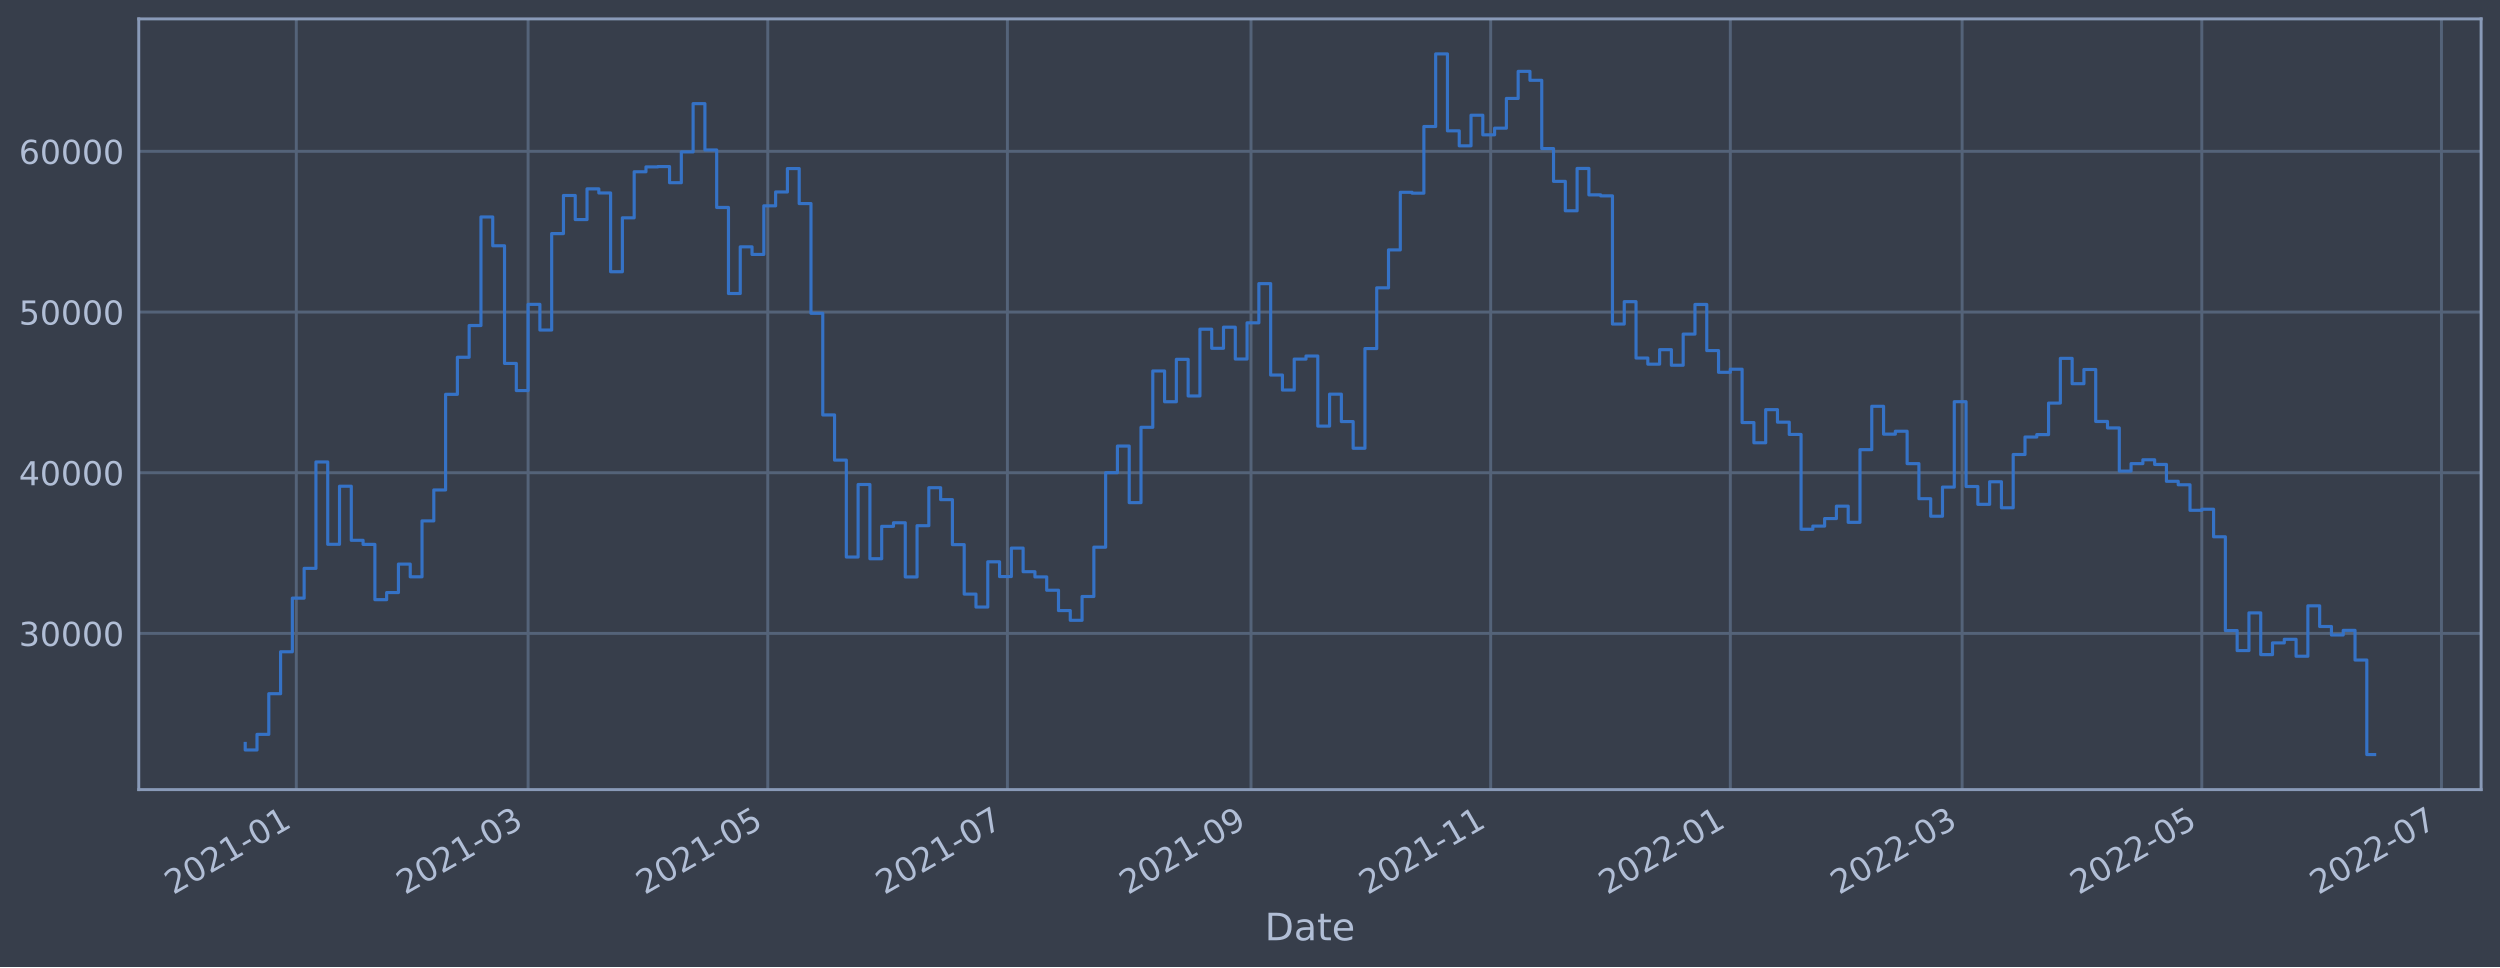
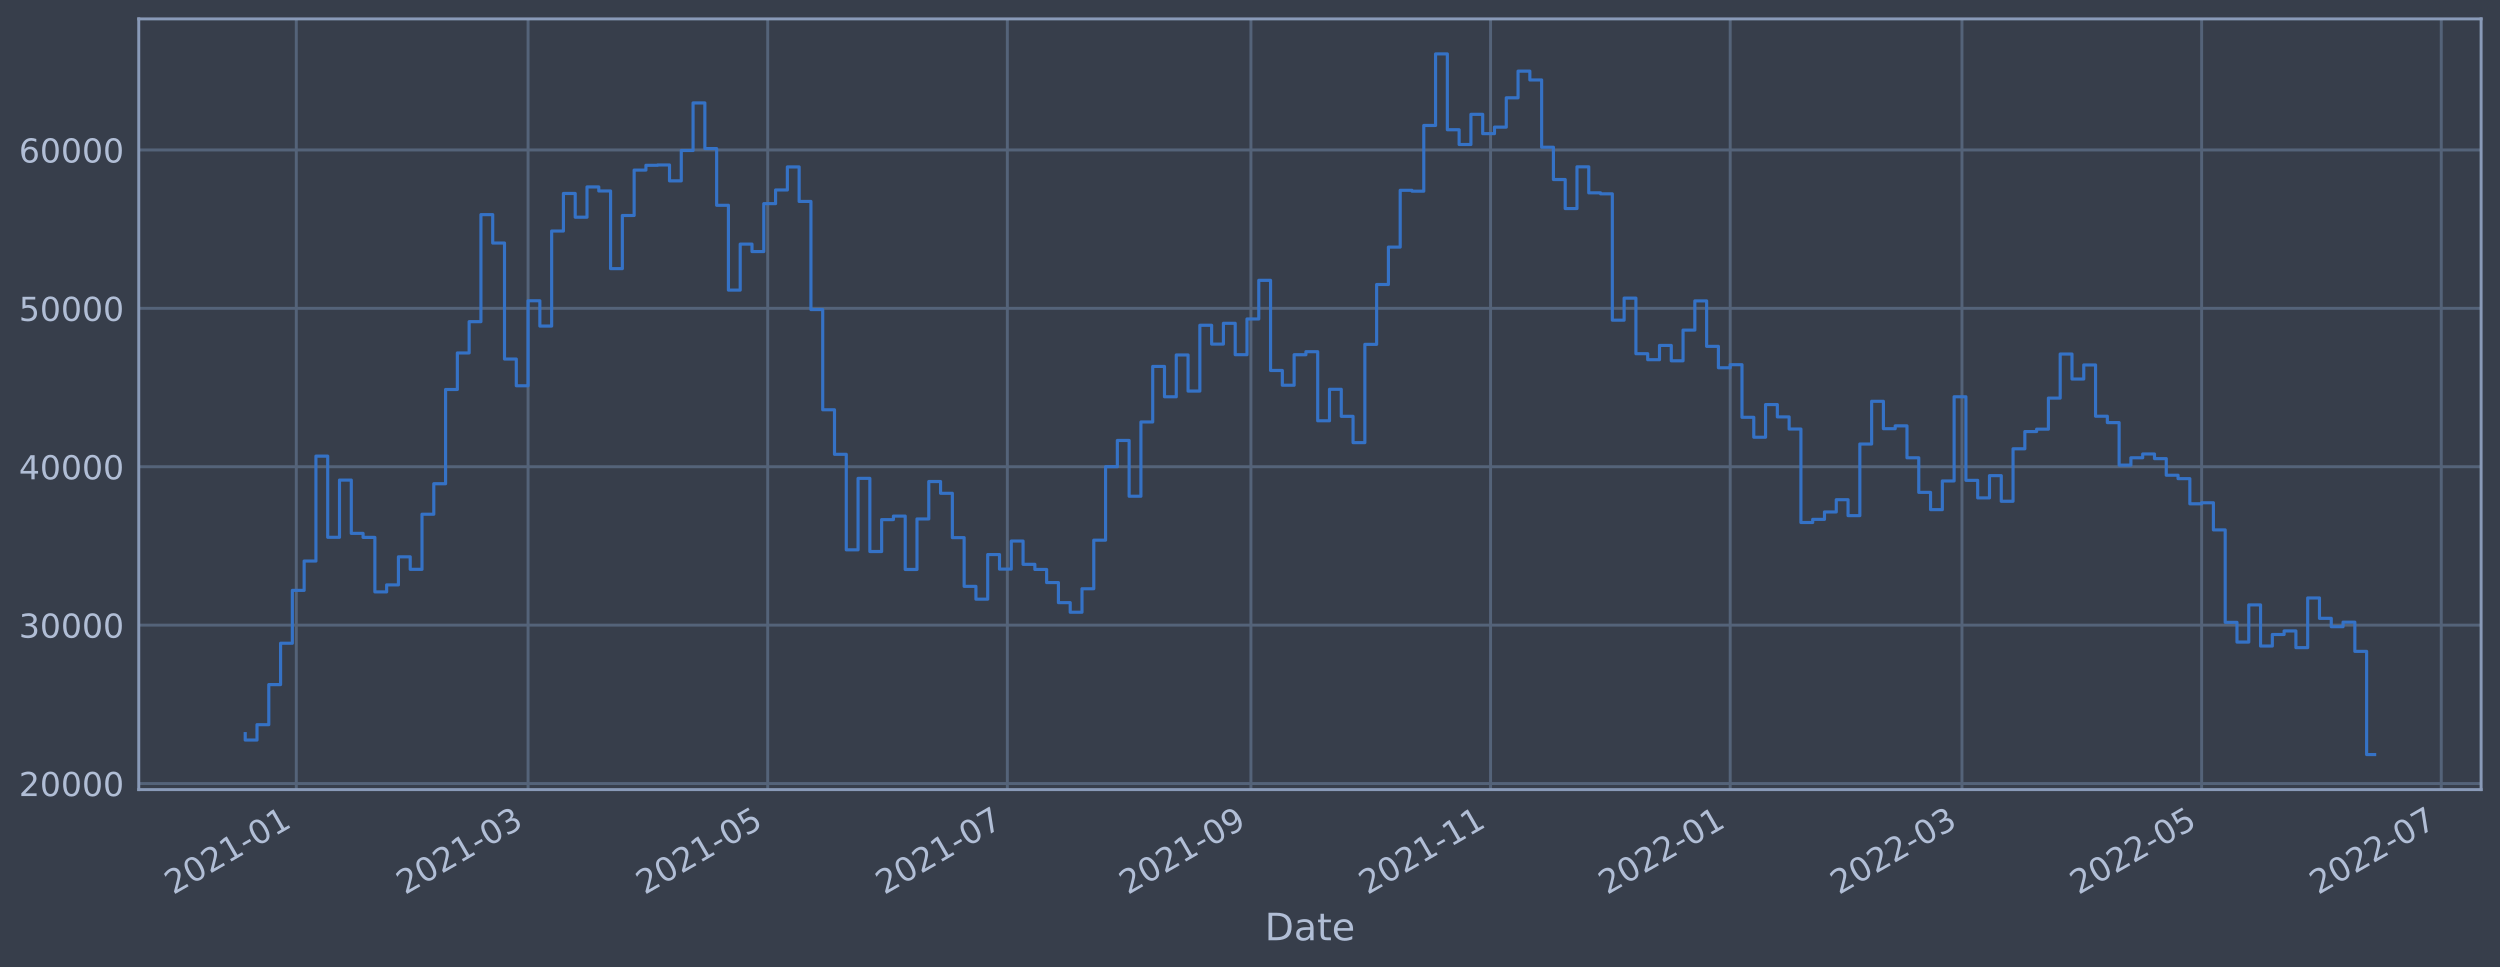
<svg xmlns="http://www.w3.org/2000/svg" xmlns:xlink="http://www.w3.org/1999/xlink" width="952.884pt" height="368.58pt" viewBox="0 0 952.884 368.58" version="1.1">
  <defs>
    <style type="text/css">*{stroke-linejoin: round; stroke-linecap: butt}</style>
  </defs>
  <g id="figure_1">
    <g id="patch_1">
      <path d="M 0 368.58  L 952.884 368.58  L 952.884 0  L 0 0  z " style="fill: #373e4b" />
    </g>
    <g id="axes_1">
      <g id="patch_2">
        <path d="M 52.884 300.96  L 945.684 300.96  L 945.684 7.2  L 52.884 7.2  z " style="fill: #373e4b" />
      </g>
      <g id="matplotlib.axis_1">
        <g id="xtick_1">
          <g id="line2d_1">
-             <path d="M 112.933 300.96  L 112.933 7.2  " clip-path="url(#pd0f1b360a5)" style="fill: none; stroke: #546379; stroke-width: 1.12; stroke-linecap: square" />
+             <path d="M 112.931 300.96  L 112.931 7.2  " clip-path="url(#p2d9fa31434)" style="fill: none; stroke: #546379; stroke-width: 1.12; stroke-linecap: square" />
          </g>
          <g id="line2d_2" />
          <g id="text_1">
-             <g style="fill: #b1bed6" transform="translate(66.02979 341.1745)rotate(-30)scale(0.126 -0.126)">
+             <g style="fill: #b1bed6" transform="translate(66.02806 341.1745)rotate(-30)scale(0.126 -0.126)">
              <defs>
                <path id="DejaVuSans-32" d="M 1228 531  L 3431 531  L 3431 0  L 469 0  L 469 531  Q 828 903 1448 1529  Q 2069 2156 2228 2338  Q 2531 2678 2651 2914  Q 2772 3150 2772 3378  Q 2772 3750 2511 3984  Q 2250 4219 1831 4219  Q 1534 4219 1204 4116  Q 875 4013 500 3803  L 500 4441  Q 881 4594 1212 4672  Q 1544 4750 1819 4750  Q 2544 4750 2975 4387  Q 3406 4025 3406 3419  Q 3406 3131 3298 2873  Q 3191 2616 2906 2266  Q 2828 2175 2409 1742  Q 1991 1309 1228 531  z " transform="scale(0.015625)" />
                <path id="DejaVuSans-30" d="M 2034 4250  Q 1547 4250 1301 3770  Q 1056 3291 1056 2328  Q 1056 1369 1301 889  Q 1547 409 2034 409  Q 2525 409 2770 889  Q 3016 1369 3016 2328  Q 3016 3291 2770 3770  Q 2525 4250 2034 4250  z M 2034 4750  Q 2819 4750 3233 4129  Q 3647 3509 3647 2328  Q 3647 1150 3233 529  Q 2819 -91 2034 -91  Q 1250 -91 836 529  Q 422 1150 422 2328  Q 422 3509 836 4129  Q 1250 4750 2034 4750  z " transform="scale(0.015625)" />
                <path id="DejaVuSans-31" d="M 794 531  L 1825 531  L 1825 4091  L 703 3866  L 703 4441  L 1819 4666  L 2450 4666  L 2450 531  L 3481 531  L 3481 0  L 794 0  L 794 531  z " transform="scale(0.015625)" />
                <path id="DejaVuSans-2d" d="M 313 2009  L 1997 2009  L 1997 1497  L 313 1497  L 313 2009  z " transform="scale(0.015625)" />
              </defs>
              <use xlink:href="#DejaVuSans-32" />
              <use xlink:href="#DejaVuSans-30" x="63.623" />
              <use xlink:href="#DejaVuSans-32" x="127.246" />
              <use xlink:href="#DejaVuSans-31" x="190.869" />
              <use xlink:href="#DejaVuSans-2d" x="254.492" />
              <use xlink:href="#DejaVuSans-30" x="290.576" />
              <use xlink:href="#DejaVuSans-31" x="354.199" />
            </g>
          </g>
        </g>
        <g id="xtick_2">
          <g id="line2d_3">
-             <path d="M 201.286 300.96  L 201.286 7.2  " clip-path="url(#pd0f1b360a5)" style="fill: none; stroke: #546379; stroke-width: 1.12; stroke-linecap: square" />
+             <path d="M 201.276 300.96  L 201.276 7.2  " clip-path="url(#p2d9fa31434)" style="fill: none; stroke: #546379; stroke-width: 1.12; stroke-linecap: square" />
          </g>
          <g id="line2d_4" />
          <g id="text_2">
-             <g style="fill: #b1bed6" transform="translate(154.3823 341.1745)rotate(-30)scale(0.126 -0.126)">
+             <g style="fill: #b1bed6" transform="translate(154.3727 341.1745)rotate(-30)scale(0.126 -0.126)">
              <defs>
                <path id="DejaVuSans-33" d="M 2597 2516  Q 3050 2419 3304 2112  Q 3559 1806 3559 1356  Q 3559 666 3084 287  Q 2609 -91 1734 -91  Q 1441 -91 1130 -33  Q 819 25 488 141  L 488 750  Q 750 597 1062 519  Q 1375 441 1716 441  Q 2309 441 2620 675  Q 2931 909 2931 1356  Q 2931 1769 2642 2001  Q 2353 2234 1838 2234  L 1294 2234  L 1294 2753  L 1863 2753  Q 2328 2753 2575 2939  Q 2822 3125 2822 3475  Q 2822 3834 2567 4026  Q 2313 4219 1838 4219  Q 1578 4219 1281 4162  Q 984 4106 628 3988  L 628 4550  Q 988 4650 1302 4700  Q 1616 4750 1894 4750  Q 2613 4750 3031 4423  Q 3450 4097 3450 3541  Q 3450 3153 3228 2886  Q 3006 2619 2597 2516  z " transform="scale(0.015625)" />
              </defs>
              <use xlink:href="#DejaVuSans-32" />
              <use xlink:href="#DejaVuSans-30" x="63.623" />
              <use xlink:href="#DejaVuSans-32" x="127.246" />
              <use xlink:href="#DejaVuSans-31" x="190.869" />
              <use xlink:href="#DejaVuSans-2d" x="254.492" />
              <use xlink:href="#DejaVuSans-30" x="290.576" />
              <use xlink:href="#DejaVuSans-33" x="354.199" />
            </g>
          </g>
        </g>
        <g id="xtick_3">
          <g id="line2d_5">
-             <path d="M 292.633 300.96  L 292.633 7.2  " clip-path="url(#pd0f1b360a5)" style="fill: none; stroke: #546379; stroke-width: 1.12; stroke-linecap: square" />
+             <path d="M 292.615 300.96  L 292.615 7.2  " clip-path="url(#p2d9fa31434)" style="fill: none; stroke: #546379; stroke-width: 1.12; stroke-linecap: square" />
          </g>
          <g id="line2d_6" />
          <g id="text_3">
-             <g style="fill: #b1bed6" transform="translate(245.7297 341.1745)rotate(-30)scale(0.126 -0.126)">
+             <g style="fill: #b1bed6" transform="translate(245.7121 341.1745)rotate(-30)scale(0.126 -0.126)">
              <defs>
                <path id="DejaVuSans-35" d="M 691 4666  L 3169 4666  L 3169 4134  L 1269 4134  L 1269 2991  Q 1406 3038 1543 3061  Q 1681 3084 1819 3084  Q 2600 3084 3056 2656  Q 3513 2228 3513 1497  Q 3513 744 3044 326  Q 2575 -91 1722 -91  Q 1428 -91 1123 -41  Q 819 9 494 109  L 494 744  Q 775 591 1075 516  Q 1375 441 1709 441  Q 2250 441 2565 725  Q 2881 1009 2881 1497  Q 2881 1984 2565 2268  Q 2250 2553 1709 2553  Q 1456 2553 1204 2497  Q 953 2441 691 2322  L 691 4666  z " transform="scale(0.015625)" />
              </defs>
              <use xlink:href="#DejaVuSans-32" />
              <use xlink:href="#DejaVuSans-30" x="63.623" />
              <use xlink:href="#DejaVuSans-32" x="127.246" />
              <use xlink:href="#DejaVuSans-31" x="190.869" />
              <use xlink:href="#DejaVuSans-2d" x="254.492" />
              <use xlink:href="#DejaVuSans-30" x="290.576" />
              <use xlink:href="#DejaVuSans-35" x="354.199" />
            </g>
          </g>
        </g>
        <g id="xtick_4">
          <g id="line2d_7">
-             <path d="M 383.98 300.96  L 383.98 7.2  " clip-path="url(#pd0f1b360a5)" style="fill: none; stroke: #546379; stroke-width: 1.12; stroke-linecap: square" />
+             <path d="M 383.955 300.96  L 383.955 7.2  " clip-path="url(#p2d9fa31434)" style="fill: none; stroke: #546379; stroke-width: 1.12; stroke-linecap: square" />
          </g>
          <g id="line2d_8" />
          <g id="text_4">
-             <g style="fill: #b1bed6" transform="translate(337.0772 341.1745)rotate(-30)scale(0.126 -0.126)">
+             <g style="fill: #b1bed6" transform="translate(337.0515 341.1745)rotate(-30)scale(0.126 -0.126)">
              <defs>
                <path id="DejaVuSans-37" d="M 525 4666  L 3525 4666  L 3525 4397  L 1831 0  L 1172 0  L 2766 4134  L 525 4134  L 525 4666  z " transform="scale(0.015625)" />
              </defs>
              <use xlink:href="#DejaVuSans-32" />
              <use xlink:href="#DejaVuSans-30" x="63.623" />
              <use xlink:href="#DejaVuSans-32" x="127.246" />
              <use xlink:href="#DejaVuSans-31" x="190.869" />
              <use xlink:href="#DejaVuSans-2d" x="254.492" />
              <use xlink:href="#DejaVuSans-30" x="290.576" />
              <use xlink:href="#DejaVuSans-37" x="354.199" />
            </g>
          </g>
        </g>
        <g id="xtick_5">
          <g id="line2d_9">
-             <path d="M 476.825 300.96  L 476.825 7.2  " clip-path="url(#pd0f1b360a5)" style="fill: none; stroke: #546379; stroke-width: 1.12; stroke-linecap: square" />
+             <path d="M 476.792 300.96  L 476.792 7.2  " clip-path="url(#p2d9fa31434)" style="fill: none; stroke: #546379; stroke-width: 1.12; stroke-linecap: square" />
          </g>
          <g id="line2d_10" />
          <g id="text_5">
-             <g style="fill: #b1bed6" transform="translate(429.9221 341.1745)rotate(-30)scale(0.126 -0.126)">
+             <g style="fill: #b1bed6" transform="translate(429.8883 341.1745)rotate(-30)scale(0.126 -0.126)">
              <defs>
                <path id="DejaVuSans-39" d="M 703 97  L 703 672  Q 941 559 1184 500  Q 1428 441 1663 441  Q 2288 441 2617 861  Q 2947 1281 2994 2138  Q 2813 1869 2534 1725  Q 2256 1581 1919 1581  Q 1219 1581 811 2004  Q 403 2428 403 3163  Q 403 3881 828 4315  Q 1253 4750 1959 4750  Q 2769 4750 3195 4129  Q 3622 3509 3622 2328  Q 3622 1225 3098 567  Q 2575 -91 1691 -91  Q 1453 -91 1209 -44  Q 966 3 703 97  z M 1959 2075  Q 2384 2075 2632 2365  Q 2881 2656 2881 3163  Q 2881 3666 2632 3958  Q 2384 4250 1959 4250  Q 1534 4250 1286 3958  Q 1038 3666 1038 3163  Q 1038 2656 1286 2365  Q 1534 2075 1959 2075  z " transform="scale(0.015625)" />
              </defs>
              <use xlink:href="#DejaVuSans-32" />
              <use xlink:href="#DejaVuSans-30" x="63.623" />
              <use xlink:href="#DejaVuSans-32" x="127.246" />
              <use xlink:href="#DejaVuSans-31" x="190.869" />
              <use xlink:href="#DejaVuSans-2d" x="254.492" />
              <use xlink:href="#DejaVuSans-30" x="290.576" />
              <use xlink:href="#DejaVuSans-39" x="354.199" />
            </g>
          </g>
        </g>
        <g id="xtick_6">
          <g id="line2d_11">
-             <path d="M 568.173 300.96  L 568.173 7.2  " clip-path="url(#pd0f1b360a5)" style="fill: none; stroke: #546379; stroke-width: 1.12; stroke-linecap: square" />
+             <path d="M 568.131 300.96  L 568.131 7.2  " clip-path="url(#p2d9fa31434)" style="fill: none; stroke: #546379; stroke-width: 1.12; stroke-linecap: square" />
          </g>
          <g id="line2d_12" />
          <g id="text_6">
-             <g style="fill: #b1bed6" transform="translate(521.2696 341.1745)rotate(-30)scale(0.126 -0.126)">
+             <g style="fill: #b1bed6" transform="translate(521.2276 341.1745)rotate(-30)scale(0.126 -0.126)">
              <use xlink:href="#DejaVuSans-32" />
              <use xlink:href="#DejaVuSans-30" x="63.623" />
              <use xlink:href="#DejaVuSans-32" x="127.246" />
              <use xlink:href="#DejaVuSans-31" x="190.869" />
              <use xlink:href="#DejaVuSans-2d" x="254.492" />
              <use xlink:href="#DejaVuSans-31" x="290.576" />
              <use xlink:href="#DejaVuSans-31" x="354.199" />
            </g>
          </g>
        </g>
        <g id="xtick_7">
          <g id="line2d_13">
-             <path d="M 659.52 300.96  L 659.52 7.2  " clip-path="url(#pd0f1b360a5)" style="fill: none; stroke: #546379; stroke-width: 1.12; stroke-linecap: square" />
+             <path d="M 659.47 300.96  L 659.47 7.2  " clip-path="url(#p2d9fa31434)" style="fill: none; stroke: #546379; stroke-width: 1.12; stroke-linecap: square" />
          </g>
          <g id="line2d_14" />
          <g id="text_7">
-             <g style="fill: #b1bed6" transform="translate(612.6171 341.1745)rotate(-30)scale(0.126 -0.126)">
+             <g style="fill: #b1bed6" transform="translate(612.567 341.1745)rotate(-30)scale(0.126 -0.126)">
              <use xlink:href="#DejaVuSans-32" />
              <use xlink:href="#DejaVuSans-30" x="63.623" />
              <use xlink:href="#DejaVuSans-32" x="127.246" />
              <use xlink:href="#DejaVuSans-32" x="190.869" />
              <use xlink:href="#DejaVuSans-2d" x="254.492" />
              <use xlink:href="#DejaVuSans-30" x="290.576" />
              <use xlink:href="#DejaVuSans-31" x="354.199" />
            </g>
          </g>
        </g>
        <g id="xtick_8">
          <g id="line2d_15">
-             <path d="M 747.873 300.96  L 747.873 7.2  " clip-path="url(#pd0f1b360a5)" style="fill: none; stroke: #546379; stroke-width: 1.12; stroke-linecap: square" />
+             <path d="M 747.815 300.96  L 747.815 7.2  " clip-path="url(#p2d9fa31434)" style="fill: none; stroke: #546379; stroke-width: 1.12; stroke-linecap: square" />
          </g>
          <g id="line2d_16" />
          <g id="text_8">
-             <g style="fill: #b1bed6" transform="translate(700.9695 341.1745)rotate(-30)scale(0.126 -0.126)">
+             <g style="fill: #b1bed6" transform="translate(700.9117 341.1745)rotate(-30)scale(0.126 -0.126)">
              <use xlink:href="#DejaVuSans-32" />
              <use xlink:href="#DejaVuSans-30" x="63.623" />
              <use xlink:href="#DejaVuSans-32" x="127.246" />
              <use xlink:href="#DejaVuSans-32" x="190.869" />
              <use xlink:href="#DejaVuSans-2d" x="254.492" />
              <use xlink:href="#DejaVuSans-30" x="290.576" />
              <use xlink:href="#DejaVuSans-33" x="354.199" />
            </g>
          </g>
        </g>
        <g id="xtick_9">
          <g id="line2d_17">
-             <path d="M 839.22 300.96  L 839.22 7.2  " clip-path="url(#pd0f1b360a5)" style="fill: none; stroke: #546379; stroke-width: 1.12; stroke-linecap: square" />
+             <path d="M 839.154 300.96  L 839.154 7.2  " clip-path="url(#p2d9fa31434)" style="fill: none; stroke: #546379; stroke-width: 1.12; stroke-linecap: square" />
          </g>
          <g id="line2d_18" />
          <g id="text_9">
-             <g style="fill: #b1bed6" transform="translate(792.317 341.1745)rotate(-30)scale(0.126 -0.126)">
+             <g style="fill: #b1bed6" transform="translate(792.2511 341.1745)rotate(-30)scale(0.126 -0.126)">
              <use xlink:href="#DejaVuSans-32" />
              <use xlink:href="#DejaVuSans-30" x="63.623" />
              <use xlink:href="#DejaVuSans-32" x="127.246" />
              <use xlink:href="#DejaVuSans-32" x="190.869" />
              <use xlink:href="#DejaVuSans-2d" x="254.492" />
              <use xlink:href="#DejaVuSans-30" x="290.576" />
              <use xlink:href="#DejaVuSans-35" x="354.199" />
            </g>
          </g>
        </g>
        <g id="xtick_10">
          <g id="line2d_19">
-             <path d="M 930.568 300.96  L 930.568 7.2  " clip-path="url(#pd0f1b360a5)" style="fill: none; stroke: #546379; stroke-width: 1.12; stroke-linecap: square" />
+             <path d="M 930.494 300.96  L 930.494 7.2  " clip-path="url(#p2d9fa31434)" style="fill: none; stroke: #546379; stroke-width: 1.12; stroke-linecap: square" />
          </g>
          <g id="line2d_20" />
          <g id="text_10">
-             <g style="fill: #b1bed6" transform="translate(883.6645 341.1745)rotate(-30)scale(0.126 -0.126)">
+             <g style="fill: #b1bed6" transform="translate(883.5905 341.1745)rotate(-30)scale(0.126 -0.126)">
              <use xlink:href="#DejaVuSans-32" />
              <use xlink:href="#DejaVuSans-30" x="63.623" />
              <use xlink:href="#DejaVuSans-32" x="127.246" />
              <use xlink:href="#DejaVuSans-32" x="190.869" />
              <use xlink:href="#DejaVuSans-2d" x="254.492" />
              <use xlink:href="#DejaVuSans-30" x="290.576" />
              <use xlink:href="#DejaVuSans-37" x="354.199" />
            </g>
          </g>
        </g>
        <g id="text_11">
          <g style="fill: #b1bed6" transform="translate(482.0746 358.3856)scale(0.144 -0.144)">
            <defs>
              <path id="DejaVuSans-44" d="M 1259 4147  L 1259 519  L 2022 519  Q 2988 519 3436 956  Q 3884 1394 3884 2338  Q 3884 3275 3436 3711  Q 2988 4147 2022 4147  L 1259 4147  z M 628 4666  L 1925 4666  Q 3281 4666 3915 4102  Q 4550 3538 4550 2338  Q 4550 1131 3912 565  Q 3275 0 1925 0  L 628 0  L 628 4666  z " transform="scale(0.015625)" />
              <path id="DejaVuSans-61" d="M 2194 1759  Q 1497 1759 1228 1600  Q 959 1441 959 1056  Q 959 750 1161 570  Q 1363 391 1709 391  Q 2188 391 2477 730  Q 2766 1069 2766 1631  L 2766 1759  L 2194 1759  z M 3341 1997  L 3341 0  L 2766 0  L 2766 531  Q 2569 213 2275 61  Q 1981 -91 1556 -91  Q 1019 -91 701 211  Q 384 513 384 1019  Q 384 1609 779 1909  Q 1175 2209 1959 2209  L 2766 2209  L 2766 2266  Q 2766 2663 2505 2880  Q 2244 3097 1772 3097  Q 1472 3097 1187 3025  Q 903 2953 641 2809  L 641 3341  Q 956 3463 1253 3523  Q 1550 3584 1831 3584  Q 2591 3584 2966 3190  Q 3341 2797 3341 1997  z " transform="scale(0.015625)" />
              <path id="DejaVuSans-74" d="M 1172 4494  L 1172 3500  L 2356 3500  L 2356 3053  L 1172 3053  L 1172 1153  Q 1172 725 1289 603  Q 1406 481 1766 481  L 2356 481  L 2356 0  L 1766 0  Q 1100 0 847 248  Q 594 497 594 1153  L 594 3053  L 172 3053  L 172 3500  L 594 3500  L 594 4494  L 1172 4494  z " transform="scale(0.015625)" />
              <path id="DejaVuSans-65" d="M 3597 1894  L 3597 1613  L 953 1613  Q 991 1019 1311 708  Q 1631 397 2203 397  Q 2534 397 2845 478  Q 3156 559 3463 722  L 3463 178  Q 3153 47 2828 -22  Q 2503 -91 2169 -91  Q 1331 -91 842 396  Q 353 884 353 1716  Q 353 2575 817 3079  Q 1281 3584 2069 3584  Q 2775 3584 3186 3129  Q 3597 2675 3597 1894  z M 3022 2063  Q 3016 2534 2758 2815  Q 2500 3097 2075 3097  Q 1594 3097 1305 2825  Q 1016 2553 972 2059  L 3022 2063  z " transform="scale(0.015625)" />
            </defs>
            <use xlink:href="#DejaVuSans-44" />
            <use xlink:href="#DejaVuSans-61" x="77.002" />
            <use xlink:href="#DejaVuSans-74" x="138.281" />
            <use xlink:href="#DejaVuSans-65" x="177.49" />
          </g>
        </g>
      </g>
      <g id="matplotlib.axis_2">
        <g id="ytick_1">
          <g id="line2d_21">
-             <path d="M 52.884 241.426  L 945.684 241.426  " clip-path="url(#pd0f1b360a5)" style="fill: none; stroke: #546379; stroke-width: 1.12; stroke-linecap: square" />
+             <path d="M 52.884 298.646  L 945.684 298.646  " clip-path="url(#p2d9fa31434)" style="fill: none; stroke: #546379; stroke-width: 1.12; stroke-linecap: square" />
          </g>
          <g id="line2d_22" />
          <g id="text_12">
-             <g style="fill: #b1bed6" transform="translate(7.2 246.2131)scale(0.126 -0.126)">
-               <use xlink:href="#DejaVuSans-33" />
+             <g style="fill: #b1bed6" transform="translate(7.2 303.4332)scale(0.126 -0.126)">
+               <use xlink:href="#DejaVuSans-32" />
              <use xlink:href="#DejaVuSans-30" x="63.623" />
              <use xlink:href="#DejaVuSans-30" x="127.246" />
              <use xlink:href="#DejaVuSans-30" x="190.869" />
              <use xlink:href="#DejaVuSans-30" x="254.492" />
            </g>
          </g>
        </g>
        <g id="ytick_2">
          <g id="line2d_23">
-             <path d="M 52.884 180.18  L 945.684 180.18  " clip-path="url(#pd0f1b360a5)" style="fill: none; stroke: #546379; stroke-width: 1.12; stroke-linecap: square" />
+             <path d="M 52.884 238.274  L 945.684 238.274  " clip-path="url(#p2d9fa31434)" style="fill: none; stroke: #546379; stroke-width: 1.12; stroke-linecap: square" />
          </g>
          <g id="line2d_24" />
          <g id="text_13">
-             <g style="fill: #b1bed6" transform="translate(7.2 184.9675)scale(0.126 -0.126)">
-               <defs>
-                 <path id="DejaVuSans-34" d="M 2419 4116  L 825 1625  L 2419 1625  L 2419 4116  z M 2253 4666  L 3047 4666  L 3047 1625  L 3713 1625  L 3713 1100  L 3047 1100  L 3047 0  L 2419 0  L 2419 1100  L 313 1100  L 313 1709  L 2253 4666  z " transform="scale(0.015625)" />
-               </defs>
-               <use xlink:href="#DejaVuSans-34" />
+             <g style="fill: #b1bed6" transform="translate(7.2 243.0615)scale(0.126 -0.126)">
+               <use xlink:href="#DejaVuSans-33" />
              <use xlink:href="#DejaVuSans-30" x="63.623" />
              <use xlink:href="#DejaVuSans-30" x="127.246" />
              <use xlink:href="#DejaVuSans-30" x="190.869" />
              <use xlink:href="#DejaVuSans-30" x="254.492" />
            </g>
          </g>
        </g>
        <g id="ytick_3">
          <g id="line2d_25">
-             <path d="M 52.884 118.935  L 945.684 118.935  " clip-path="url(#pd0f1b360a5)" style="fill: none; stroke: #546379; stroke-width: 1.12; stroke-linecap: square" />
+             <path d="M 52.884 177.903  L 945.684 177.903  " clip-path="url(#p2d9fa31434)" style="fill: none; stroke: #546379; stroke-width: 1.12; stroke-linecap: square" />
          </g>
          <g id="line2d_26" />
          <g id="text_14">
-             <g style="fill: #b1bed6" transform="translate(7.2 123.7219)scale(0.126 -0.126)">
-               <use xlink:href="#DejaVuSans-35" />
+             <g style="fill: #b1bed6" transform="translate(7.2 182.6898)scale(0.126 -0.126)">
+               <defs>
+                 <path id="DejaVuSans-34" d="M 2419 4116  L 825 1625  L 2419 1625  L 2419 4116  z M 2253 4666  L 3047 4666  L 3047 1625  L 3713 1625  L 3713 1100  L 3047 1100  L 3047 0  L 2419 0  L 2419 1100  L 313 1100  L 313 1709  L 2253 4666  z " transform="scale(0.015625)" />
+               </defs>
+               <use xlink:href="#DejaVuSans-34" />
              <use xlink:href="#DejaVuSans-30" x="63.623" />
              <use xlink:href="#DejaVuSans-30" x="127.246" />
              <use xlink:href="#DejaVuSans-30" x="190.869" />
              <use xlink:href="#DejaVuSans-30" x="254.492" />
            </g>
          </g>
        </g>
        <g id="ytick_4">
          <g id="line2d_27">
-             <path d="M 52.884 57.689  L 945.684 57.689  " clip-path="url(#pd0f1b360a5)" style="fill: none; stroke: #546379; stroke-width: 1.12; stroke-linecap: square" />
+             <path d="M 52.884 117.531  L 945.684 117.531  " clip-path="url(#p2d9fa31434)" style="fill: none; stroke: #546379; stroke-width: 1.12; stroke-linecap: square" />
          </g>
          <g id="line2d_28" />
          <g id="text_15">
-             <g style="fill: #b1bed6" transform="translate(7.2 62.47636)scale(0.126 -0.126)">
+             <g style="fill: #b1bed6" transform="translate(7.2 122.3181)scale(0.126 -0.126)">
+               <use xlink:href="#DejaVuSans-35" />
+               <use xlink:href="#DejaVuSans-30" x="63.623" />
+               <use xlink:href="#DejaVuSans-30" x="127.246" />
+               <use xlink:href="#DejaVuSans-30" x="190.869" />
+               <use xlink:href="#DejaVuSans-30" x="254.492" />
+             </g>
+           </g>
+         </g>
+         <g id="ytick_5">
+           <g id="line2d_29">
+             <path d="M 52.884 57.159  L 945.684 57.159  " clip-path="url(#p2d9fa31434)" style="fill: none; stroke: #546379; stroke-width: 1.12; stroke-linecap: square" />
+           </g>
+           <g id="line2d_30" />
+           <g id="text_16">
+             <g style="fill: #b1bed6" transform="translate(7.2 61.94647)scale(0.126 -0.126)">
              <defs>
                <path id="DejaVuSans-36" d="M 2113 2584  Q 1688 2584 1439 2293  Q 1191 2003 1191 1497  Q 1191 994 1439 701  Q 1688 409 2113 409  Q 2538 409 2786 701  Q 3034 994 3034 1497  Q 3034 2003 2786 2293  Q 2538 2584 2113 2584  z M 3366 4563  L 3366 3988  Q 3128 4100 2886 4159  Q 2644 4219 2406 4219  Q 1781 4219 1451 3797  Q 1122 3375 1075 2522  Q 1259 2794 1537 2939  Q 1816 3084 2150 3084  Q 2853 3084 3261 2657  Q 3669 2231 3669 1497  Q 3669 778 3244 343  Q 2819 -91 2113 -91  Q 1303 -91 875 529  Q 447 1150 447 2328  Q 447 3434 972 4092  Q 1497 4750 2381 4750  Q 2619 4750 2861 4703  Q 3103 4656 3366 4563  z " transform="scale(0.015625)" />
              </defs>
              <use xlink:href="#DejaVuSans-36" />
              <use xlink:href="#DejaVuSans-30" x="63.623" />
              <use xlink:href="#DejaVuSans-30" x="127.246" />
              <use xlink:href="#DejaVuSans-30" x="190.869" />
              <use xlink:href="#DejaVuSans-30" x="254.492" />
            </g>
          </g>
        </g>
      </g>
-       <g id="line2d_29">
-         <path d="M 93.466 283.374  L 93.466 285.857  L 97.958 285.857  L 97.958 279.916  L 102.451 279.916  L 102.451 264.414  L 106.943 264.414  L 106.943 248.429  L 111.436 248.429  L 111.436 227.98  L 115.928 227.98  L 115.928 216.642  L 120.421 216.642  L 120.421 176.076  L 124.913 176.076  L 124.913 207.466  L 129.406 207.466  L 129.406 185.334  L 133.898 185.334  L 133.898 205.946  L 138.391 205.946  L 138.391 207.502  L 142.883 207.502  L 142.883 228.566  L 147.376 228.566  L 147.376 225.859  L 151.868 225.859  L 151.868 215.003  L 156.361 215.003  L 156.361 219.85  L 160.853 219.85  L 160.853 198.541  L 165.346 198.541  L 165.346 186.745  L 169.838 186.745  L 169.838 150.304  L 174.331 150.304  L 174.331 136.174  L 178.823 136.174  L 178.823 124.079  L 183.316 124.079  L 183.316 82.699  L 187.808 82.699  L 187.808 93.681  L 192.301 93.681  L 192.301 138.531  L 196.793 138.531  L 196.793 148.86  L 201.286 148.86  L 201.286 116.009  L 205.778 116.009  L 205.778 125.785  L 210.271 125.785  L 210.271 89.038  L 214.763 89.038  L 214.763 74.512  L 219.256 74.512  L 219.256 83.69  L 223.748 83.69  L 223.748 71.985  L 228.241 71.985  L 228.241 73.545  L 232.733 73.545  L 232.733 103.573  L 237.226 103.573  L 237.226 83.021  L 241.718 83.021  L 241.718 65.467  L 246.211 65.467  L 246.211 63.622  L 250.703 63.622  L 250.703 63.483  L 255.196 63.483  L 255.196 69.641  L 259.688 69.641  L 259.688 57.905  L 264.181 57.905  L 264.181 39.505  L 268.673 39.505  L 268.673 57.156  L 273.165 57.156  L 273.165 79.077  L 277.658 79.077  L 277.658 111.873  L 282.15 111.873  L 282.15 94.09  L 286.643 94.09  L 286.643 96.984  L 291.135 96.984  L 291.135 78.449  L 295.628 78.449  L 295.628 73.165  L 300.12 73.165  L 300.12 64.25  L 304.613 64.25  L 304.613 77.594  L 309.105 77.594  L 309.105 119.409  L 313.598 119.409  L 313.598 158.155  L 318.09 158.155  L 318.09 175.377  L 322.583 175.377  L 322.583 212.307  L 327.075 212.307  L 327.075 184.676  L 331.568 184.676  L 331.568 212.961  L 336.06 212.961  L 336.06 200.62  L 340.553 200.62  L 340.553 199.255  L 345.045 199.255  L 345.045 219.899  L 349.538 219.899  L 349.538 200.364  L 354.03 200.364  L 354.03 185.896  L 358.523 185.896  L 358.523 190.44  L 363.015 190.44  L 363.015 207.593  L 367.508 207.593  L 367.508 226.436  L 372 226.436  L 372 231.378  L 376.493 231.378  L 376.493 214.131  L 380.985 214.131  L 380.985 219.764  L 385.478 219.764  L 385.478 208.909  L 389.97 208.909  L 389.97 217.914  L 394.463 217.914  L 394.463 219.895  L 398.955 219.895  L 398.955 224.972  L 403.448 224.972  L 403.448 232.722  L 407.94 232.722  L 407.94 236.429  L 412.433 236.429  L 412.433 227.353  L 416.925 227.353  L 416.925 208.567  L 421.418 208.567  L 421.418 180.165  L 425.91 180.165  L 425.91 170.019  L 430.403 170.019  L 430.403 191.584  L 434.895 191.584  L 434.895 162.873  L 439.388 162.873  L 439.388 141.391  L 443.88 141.391  L 443.88 153.124  L 448.373 153.124  L 448.373 136.963  L 452.865 136.963  L 452.865 150.918  L 457.358 150.918  L 457.358 125.476  L 461.85 125.476  L 461.85 132.748  L 466.343 132.748  L 466.343 124.711  L 470.835 124.711  L 470.835 136.851  L 475.328 136.851  L 475.328 123.044  L 479.82 123.044  L 479.82 108.1  L 484.313 108.1  L 484.313 142.953  L 488.805 142.953  L 488.805 148.671  L 493.298 148.671  L 493.298 136.867  L 497.79 136.867  L 497.79 135.694  L 502.283 135.694  L 502.283 162.41  L 506.775 162.41  L 506.775 150.238  L 511.268 150.238  L 511.268 160.688  L 515.76 160.688  L 515.76 170.857  L 520.253 170.857  L 520.253 132.855  L 524.745 132.855  L 524.745 109.712  L 529.238 109.712  L 529.238 95.249  L 533.73 95.249  L 533.73 73.295  L 538.223 73.295  L 538.223 73.627  L 542.715 73.627  L 542.715 48.219  L 547.208 48.219  L 547.208 20.553  L 551.7 20.553  L 551.7 49.867  L 556.193 49.867  L 556.193 55.575  L 560.685 55.575  L 560.685 43.914  L 565.178 43.914  L 565.178 51.384  L 569.67 51.384  L 569.67 48.859  L 574.163 48.859  L 574.163 37.52  L 578.655 37.52  L 578.655 27.209  L 583.148 27.209  L 583.148 30.613  L 587.64 30.613  L 587.64 56.634  L 592.133 56.634  L 592.133 69.124  L 596.625 69.124  L 596.625 80.341  L 601.118 80.341  L 601.118 64.209  L 605.61 64.209  L 605.61 74.273  L 610.103 74.273  L 610.103 74.656  L 614.595 74.656  L 614.595 123.505  L 619.088 123.505  L 619.088 114.982  L 623.58 114.982  L 623.58 136.467  L 628.073 136.467  L 628.073 138.796  L 632.565 138.796  L 632.565 133.276  L 637.058 133.276  L 637.058 139.212  L 641.55 139.212  L 641.55 127.336  L 646.043 127.336  L 646.043 116.051  L 650.535 116.051  L 650.535 133.626  L 655.028 133.626  L 655.028 141.905  L 659.52 141.905  L 659.52 140.726  L 664.013 140.726  L 664.013 161.068  L 668.505 161.068  L 668.505 168.762  L 672.998 168.762  L 672.998 156.135  L 677.49 156.135  L 677.49 160.909  L 681.983 160.909  L 681.983 165.595  L 686.475 165.595  L 686.475 201.734  L 690.968 201.734  L 690.968 200.521  L 695.46 200.521  L 695.46 197.655  L 699.953 197.655  L 699.953 192.928  L 704.445 192.928  L 704.445 199.089  L 708.938 199.089  L 708.938 171.389  L 713.43 171.389  L 713.43 154.866  L 717.923 154.866  L 717.923 165.474  L 722.415 165.474  L 722.415 164.373  L 726.908 164.373  L 726.908 176.716  L 731.4 176.716  L 731.4 190.088  L 735.893 190.088  L 735.893 196.769  L 740.385 196.769  L 740.385 185.669  L 744.878 185.669  L 744.878 153.117  L 749.37 153.117  L 749.37 185.44  L 753.863 185.44  L 753.863 192.231  L 758.355 192.231  L 758.355 183.623  L 762.848 183.623  L 762.848 193.53  L 767.34 193.53  L 767.34 173.241  L 771.833 173.241  L 771.833 166.57  L 776.325 166.57  L 776.325 165.649  L 780.818 165.649  L 780.818 153.635  L 785.31 153.635  L 785.31 136.599  L 789.803 136.599  L 789.803 146.255  L 794.295 146.255  L 794.295 140.827  L 798.788 140.827  L 798.788 160.642  L 803.28 160.642  L 803.28 163.107  L 807.773 163.107  L 807.773 179.555  L 812.265 179.555  L 812.265 176.713  L 816.758 176.713  L 816.758 175.246  L 821.25 175.246  L 821.25 177.032  L 825.743 177.032  L 825.743 183.454  L 830.235 183.454  L 830.235 184.778  L 834.728 184.778  L 834.728 194.505  L 839.22 194.505  L 839.22 194.1  L 843.713 194.1  L 843.713 204.599  L 848.205 204.599  L 848.205 240.35  L 852.698 240.35  L 852.698 247.972  L 857.19 247.972  L 857.19 233.602  L 861.683 233.602  L 861.683 249.505  L 866.175 249.505  L 866.175 245.04  L 870.668 245.04  L 870.668 243.664  L 875.16 243.664  L 875.16 250.13  L 879.653 250.13  L 879.653 230.919  L 884.145 230.919  L 884.145 238.793  L 888.638 238.793  L 888.638 242.03  L 893.13 242.03  L 893.13 240.267  L 897.623 240.267  L 897.623 251.565  L 902.115 251.565  L 902.115 287.607  L 905.102 287.607  L 905.102 287.607  " clip-path="url(#pd0f1b360a5)" style="fill: none; stroke: #3572c6; stroke-width: 1.2; stroke-linecap: square" />
+       <g id="line2d_31">
+         <path d="M 93.466 279.624  L 93.466 282.071  L 97.958 282.071  L 97.958 276.215  L 102.45 276.215  L 102.45 260.935  L 106.942 260.935  L 106.942 245.177  L 111.434 245.177  L 111.434 225.02  L 115.926 225.02  L 115.926 213.844  L 120.418 213.844  L 120.418 173.856  L 124.91 173.856  L 124.91 204.799  L 129.402 204.799  L 129.402 182.983  L 133.894 182.983  L 133.894 203.301  L 138.387 203.301  L 138.387 204.835  L 142.879 204.835  L 142.879 225.598  L 147.371 225.598  L 147.371 222.929  L 151.863 222.929  L 151.863 212.229  L 156.355 212.229  L 156.355 217.006  L 160.847 217.006  L 160.847 196.002  L 165.339 196.002  L 165.339 184.374  L 169.831 184.374  L 169.831 148.452  L 174.323 148.452  L 174.323 134.525  L 178.815 134.525  L 178.815 122.602  L 183.308 122.602  L 183.308 81.812  L 187.8 81.812  L 187.8 92.637  L 192.292 92.637  L 192.292 136.848  L 196.784 136.848  L 196.784 147.029  L 201.276 147.029  L 201.276 114.647  L 205.768 114.647  L 205.768 124.283  L 210.26 124.283  L 210.26 88.061  L 214.752 88.061  L 214.752 73.742  L 219.244 73.742  L 219.244 82.789  L 223.737 82.789  L 223.737 71.251  L 228.229 71.251  L 228.229 72.789  L 232.721 72.789  L 232.721 102.389  L 237.213 102.389  L 237.213 82.13  L 241.705 82.13  L 241.705 64.826  L 246.197 64.826  L 246.197 63.008  L 250.689 63.008  L 250.689 62.87  L 255.181 62.87  L 255.181 68.94  L 259.673 68.94  L 259.673 57.372  L 264.165 57.372  L 264.165 39.234  L 268.658 39.234  L 268.658 56.634  L 273.15 56.634  L 273.15 78.242  L 277.642 78.242  L 277.642 110.569  L 282.134 110.569  L 282.134 93.041  L 286.626 93.041  L 286.626 95.893  L 291.118 95.893  L 291.118 77.623  L 295.61 77.623  L 295.61 72.414  L 300.102 72.414  L 300.102 63.626  L 304.594 63.626  L 304.594 76.78  L 309.086 76.78  L 309.086 117.999  L 313.579 117.999  L 313.579 156.192  L 318.071 156.192  L 318.071 173.168  L 322.563 173.168  L 322.563 209.571  L 327.055 209.571  L 327.055 182.334  L 331.547 182.334  L 331.547 210.216  L 336.039 210.216  L 336.039 198.051  L 340.531 198.051  L 340.531 196.706  L 345.023 196.706  L 345.023 217.055  L 349.515 217.055  L 349.515 197.798  L 354.007 197.798  L 354.007 183.537  L 358.5 183.537  L 358.5 188.016  L 362.992 188.016  L 362.992 204.924  L 367.484 204.924  L 367.484 223.498  L 371.976 223.498  L 371.976 228.37  L 376.468 228.37  L 376.468 211.369  L 380.96 211.369  L 380.96 216.922  L 385.452 216.922  L 385.452 206.221  L 389.944 206.221  L 389.944 215.098  L 394.436 215.098  L 394.436 217.05  L 398.928 217.05  L 398.928 222.055  L 403.421 222.055  L 403.421 229.694  L 407.913 229.694  L 407.913 233.349  L 412.405 233.349  L 412.405 224.402  L 416.897 224.402  L 416.897 205.884  L 421.389 205.884  L 421.389 177.888  L 425.881 177.888  L 425.881 167.887  L 430.373 167.887  L 430.373 189.144  L 434.865 189.144  L 434.865 160.842  L 439.357 160.842  L 439.357 139.667  L 443.849 139.667  L 443.849 151.232  L 448.342 151.232  L 448.342 135.302  L 452.834 135.302  L 452.834 149.058  L 457.326 149.058  L 457.326 123.979  L 461.818 123.979  L 461.818 131.147  L 466.31 131.147  L 466.31 123.225  L 470.802 123.225  L 470.802 135.191  L 475.294 135.191  L 475.294 121.582  L 479.786 121.582  L 479.786 106.851  L 484.278 106.851  L 484.278 141.207  L 488.77 141.207  L 488.77 146.843  L 493.263 146.843  L 493.263 135.207  L 497.755 135.207  L 497.755 134.051  L 502.247 134.051  L 502.247 160.386  L 506.739 160.386  L 506.739 148.387  L 511.231 148.387  L 511.231 158.689  L 515.723 158.689  L 515.723 168.712  L 520.215 168.712  L 520.215 131.253  L 524.707 131.253  L 524.707 108.44  L 529.199 108.44  L 529.199 94.184  L 533.691 94.184  L 533.691 72.542  L 538.184 72.542  L 538.184 72.87  L 542.676 72.87  L 542.676 47.825  L 547.168 47.825  L 547.168 20.553  L 551.66 20.553  L 551.66 49.448  L 556.152 49.448  L 556.152 55.076  L 560.644 55.076  L 560.644 43.581  L 565.136 43.581  L 565.136 50.944  L 569.628 50.944  L 569.628 48.455  L 574.12 48.455  L 574.12 37.278  L 578.612 37.278  L 578.612 27.114  L 583.105 27.114  L 583.105 30.47  L 587.597 30.47  L 587.597 56.119  L 592.089 56.119  L 592.089 68.431  L 596.581 68.431  L 596.581 79.488  L 601.073 79.488  L 601.073 63.586  L 605.565 63.586  L 605.565 73.506  L 610.057 73.506  L 610.057 73.884  L 614.549 73.884  L 614.549 122.036  L 619.041 122.036  L 619.041 113.635  L 623.533 113.635  L 623.533 134.813  L 628.026 134.813  L 628.026 137.109  L 632.518 137.109  L 632.518 131.668  L 637.01 131.668  L 637.01 137.519  L 641.502 137.519  L 641.502 125.812  L 645.994 125.812  L 645.994 114.688  L 650.486 114.688  L 650.486 132.013  L 654.978 132.013  L 654.978 140.173  L 659.47 140.173  L 659.47 139.011  L 663.962 139.011  L 663.962 159.063  L 668.455 159.063  L 668.455 166.647  L 672.947 166.647  L 672.947 154.201  L 677.439 154.201  L 677.439 158.907  L 681.931 158.907  L 681.931 163.525  L 686.423 163.525  L 686.423 199.149  L 690.915 199.149  L 690.915 197.953  L 695.407 197.953  L 695.407 195.128  L 699.899 195.128  L 699.899 190.468  L 704.391 190.468  L 704.391 196.541  L 708.883 196.541  L 708.883 169.237  L 713.376 169.237  L 713.376 152.95  L 717.868 152.95  L 717.868 163.406  L 722.36 163.406  L 722.36 162.321  L 726.852 162.321  L 726.852 174.488  L 731.344 174.488  L 731.344 187.669  L 735.836 187.669  L 735.836 194.255  L 740.328 194.255  L 740.328 183.313  L 744.82 183.313  L 744.82 151.226  L 749.312 151.226  L 749.312 183.087  L 753.804 183.087  L 753.804 189.781  L 758.297 189.781  L 758.297 181.296  L 762.789 181.296  L 762.789 191.061  L 767.281 191.061  L 767.281 171.062  L 771.773 171.062  L 771.773 164.486  L 776.265 164.486  L 776.265 163.579  L 780.757 163.579  L 780.757 151.736  L 785.249 151.736  L 785.249 134.943  L 789.741 134.943  L 789.741 144.462  L 794.233 144.462  L 794.233 139.111  L 798.725 139.111  L 798.725 158.643  L 803.218 158.643  L 803.218 161.073  L 807.71 161.073  L 807.71 177.286  L 812.202 177.286  L 812.202 174.485  L 816.694 174.485  L 816.694 173.039  L 821.186 173.039  L 821.186 174.8  L 825.678 174.8  L 825.678 181.129  L 830.17 181.129  L 830.17 182.435  L 834.662 182.435  L 834.662 192.023  L 839.154 192.023  L 839.154 191.624  L 843.646 191.624  L 843.646 201.973  L 848.139 201.973  L 848.139 237.214  L 852.631 237.214  L 852.631 244.727  L 857.123 244.727  L 857.123 230.562  L 861.615 230.562  L 861.615 246.238  L 866.107 246.238  L 866.107 241.837  L 870.599 241.837  L 870.599 240.481  L 875.091 240.481  L 875.091 246.854  L 879.583 246.854  L 879.583 227.917  L 884.075 227.917  L 884.075 235.679  L 888.567 235.679  L 888.567 238.87  L 893.06 238.87  L 893.06 237.132  L 897.552 237.132  L 897.552 248.269  L 902.044 248.269  L 902.044 287.607  L 905.102 287.607  L 905.102 287.607  " clip-path="url(#p2d9fa31434)" style="fill: none; stroke: #3572c6; stroke-width: 1.2; stroke-linecap: square" />
      </g>
      <g id="patch_3">
        <path d="M 52.884 300.96  L 52.884 7.2  " style="fill: none; stroke: #899ab8; stroke-width: 1.12; stroke-linejoin: miter; stroke-linecap: square" />
      </g>
      <g id="patch_4">
        <path d="M 945.684 300.96  L 945.684 7.2  " style="fill: none; stroke: #899ab8; stroke-width: 1.12; stroke-linejoin: miter; stroke-linecap: square" />
      </g>
      <g id="patch_5">
        <path d="M 52.884 300.96  L 945.684 300.96  " style="fill: none; stroke: #899ab8; stroke-width: 1.12; stroke-linejoin: miter; stroke-linecap: square" />
      </g>
      <g id="patch_6">
        <path d="M 52.884 7.2  L 945.684 7.2  " style="fill: none; stroke: #899ab8; stroke-width: 1.12; stroke-linejoin: miter; stroke-linecap: square" />
      </g>
    </g>
  </g>
  <defs>
-     <clipPath id="pd0f1b360a5">
+     <clipPath id="p2d9fa31434">
      <rect x="52.884" y="7.2" width="892.8" height="293.76" />
    </clipPath>
  </defs>
</svg>
